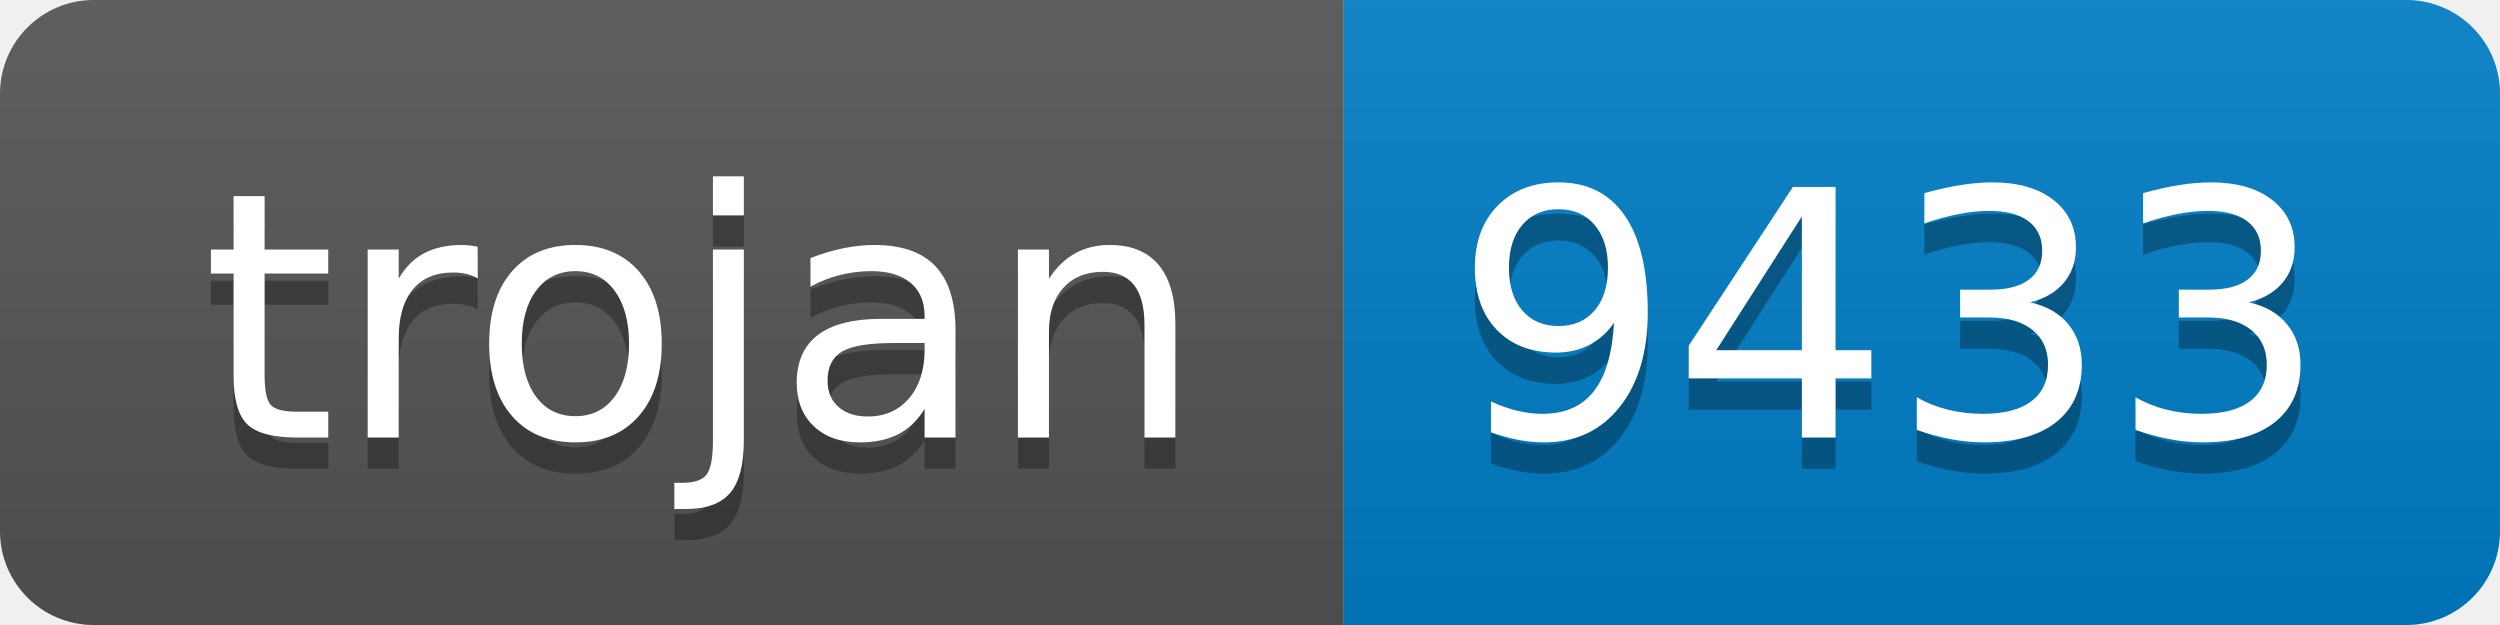
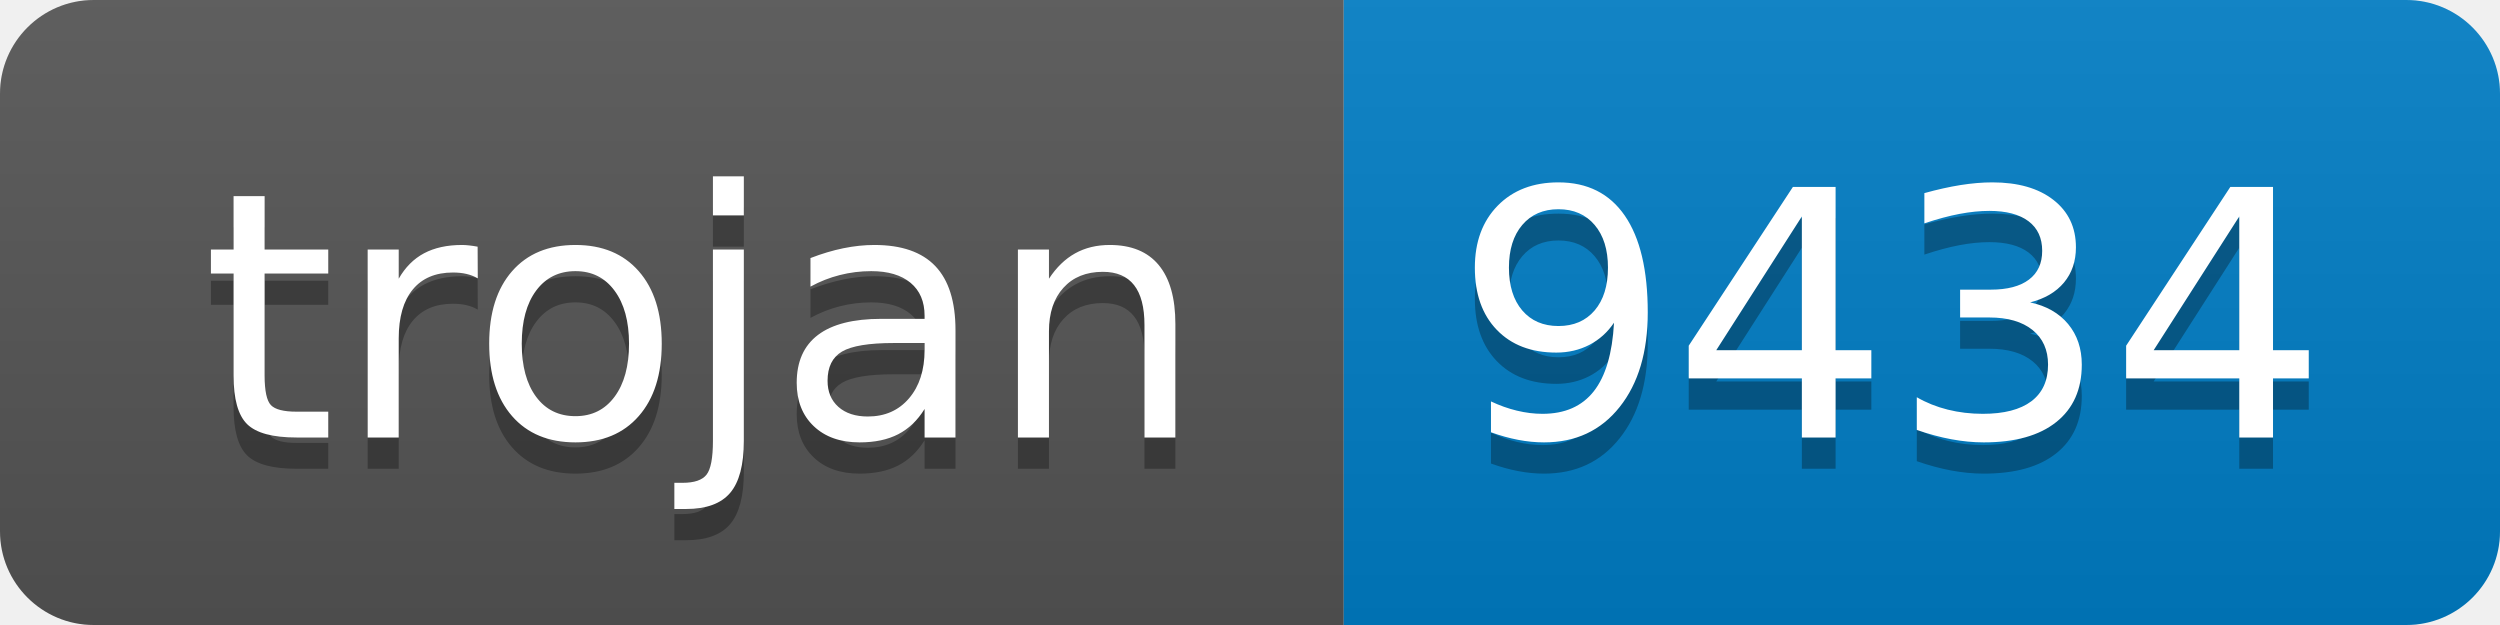
- <svg xmlns="http://www.w3.org/2000/svg" width="80" height="20" role="img" aria-label="trojan: 9433">
+ <svg xmlns="http://www.w3.org/2000/svg" width="80" height="20" role="img" aria-label="trojan: 9434">
  <linearGradient id="s" x2="0" y2="100%">
    <stop offset="0" stop-color="#bbb" stop-opacity=".1" />
    <stop offset="1" stop-opacity=".1" />
  </linearGradient>
  <clipPath id="r">
    <rect width="80" height="20" rx="3" fill="#fff" />
  </clipPath>
  <g clip-path="url(#r)">
    <rect width="43" height="20" fill="#555" />
    <rect x="43" width="37" height="20" fill="#007ec6" />
    <rect width="80" height="20" fill="url(#s)" />
  </g>
  <g fill="#fff" text-anchor="middle" font-family="Verdana,Geneva,DejaVu Sans,sans-serif" text-rendering="geometricPrecision" font-size="110">
    <text aria-hidden="true" x="225" y="150" fill="#010101" fill-opacity=".3" transform="scale(.1)" textLength="330">trojan</text>
    <text x="225" y="140" transform="scale(.1)" fill="#fff" textLength="330">trojan</text>
-     <text aria-hidden="true" x="605" y="150" fill="#010101" fill-opacity=".3" transform="scale(.1)" textLength="270">9433</text>
-     <text x="605" y="140" transform="scale(.1)" fill="#fff" textLength="270">9433</text>
+     <text aria-hidden="true" x="605" y="150" fill="#010101" fill-opacity=".3" transform="scale(.1)" textLength="270">9434</text>
+     <text x="605" y="140" transform="scale(.1)" fill="#fff" textLength="270">9434</text>
  </g>
</svg>
